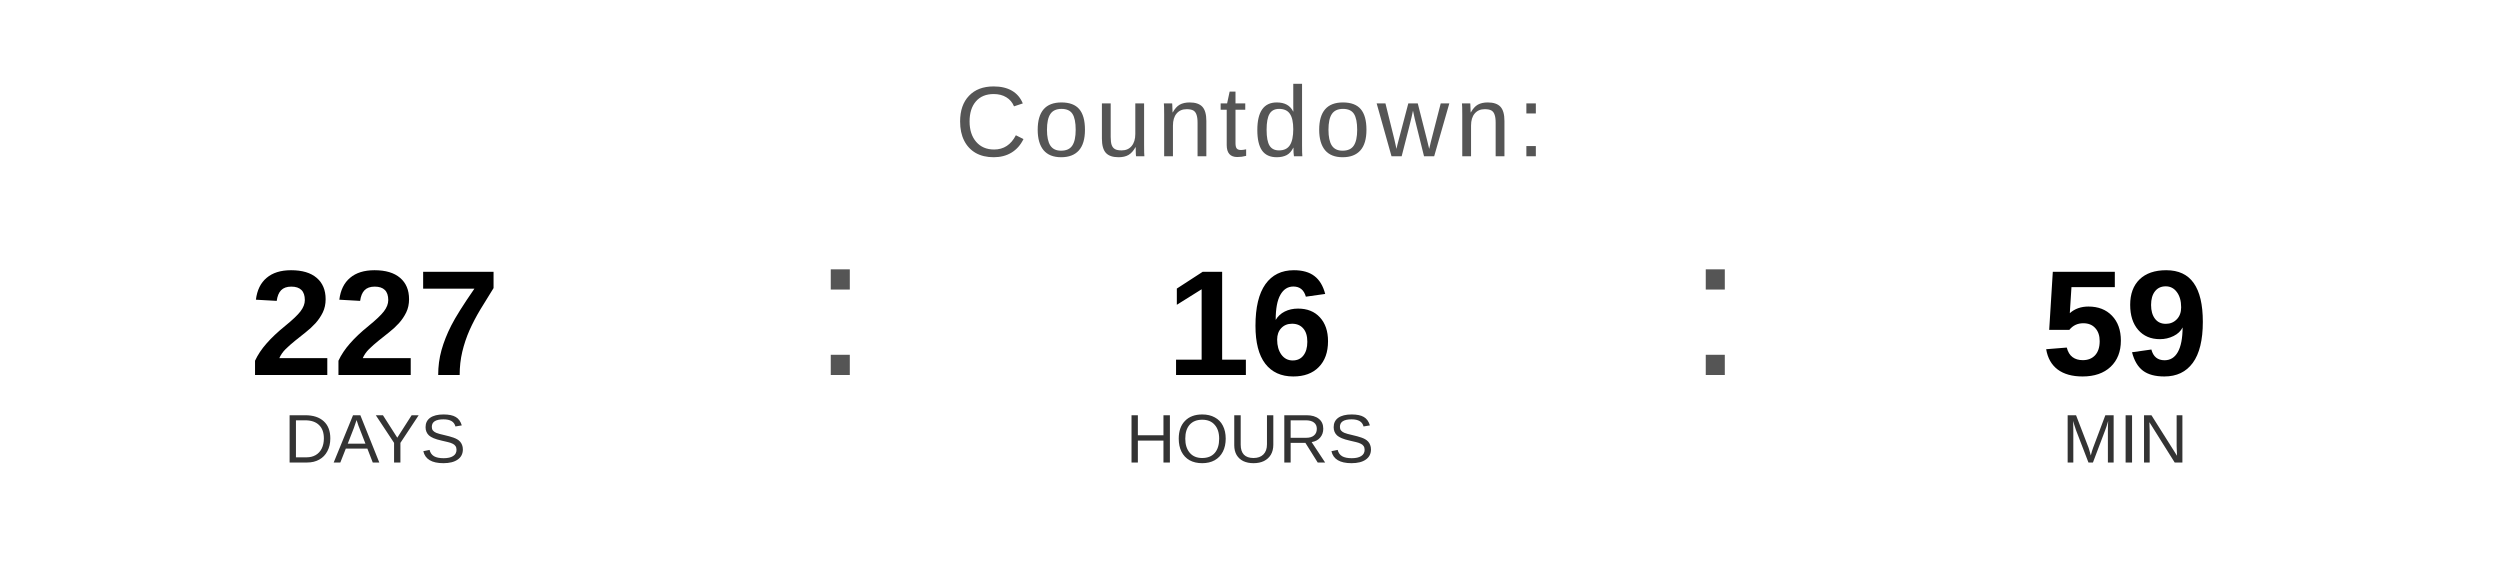
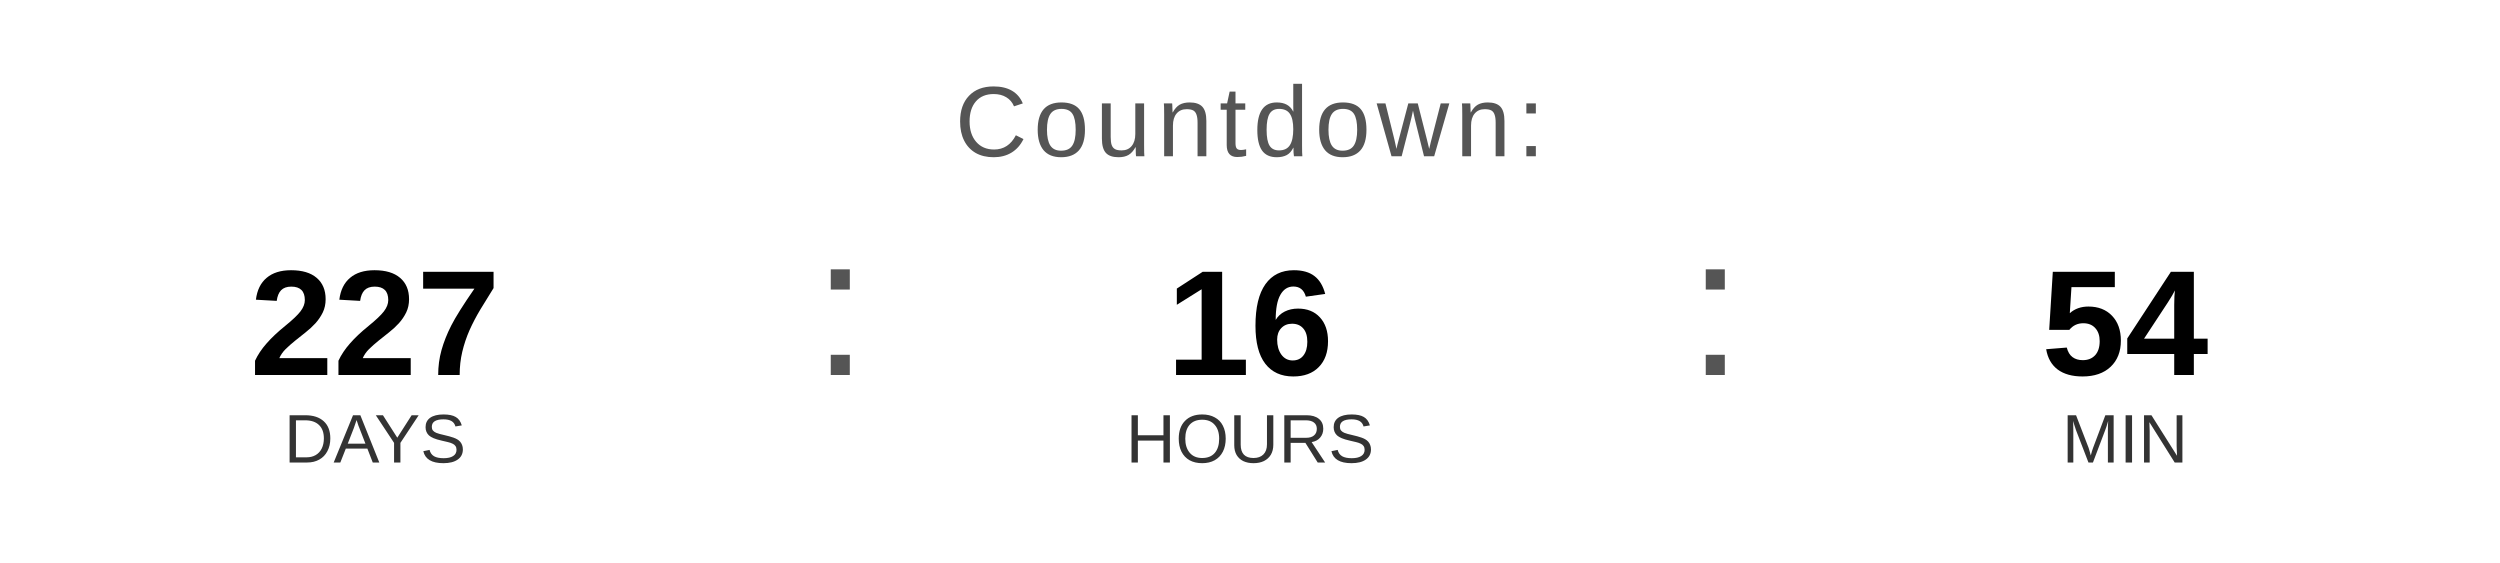
<svg xmlns="http://www.w3.org/2000/svg" width="400" height="90" viewBox="0 0 400 90">
  <text x="200" y="25" font-family="Arial, Helvetica, sans-serif" font-size="16" fill="#555555" text-anchor="middle" letter-spacing="1">
    Countdown:
  </text>
  <text x="60" y="60" font-family="Arial, Helvetica, sans-serif" font-size="24" font-weight="bold" fill="#000000" text-anchor="middle">227</text>
  <text x="60" y="74" font-family="Arial, Helvetica, sans-serif" font-size="11" fill="#333333" text-anchor="middle">DAYS</text>
  <text x="130" y="60" font-family="Arial, sans-serif" font-size="32" fill="#555555">:</text>
  <text x="200" y="60" font-family="Arial, Helvetica, sans-serif" font-size="24" font-weight="bold" fill="#000000" text-anchor="middle">16</text>
  <text x="200" y="74" font-family="Arial, Helvetica, sans-serif" font-size="11" fill="#333333" text-anchor="middle">HOURS</text>
  <text x="270" y="60" font-family="Arial, sans-serif" font-size="32" fill="#555555">:</text>
-   <text x="340" y="60" font-family="Arial, Helvetica, sans-serif" font-size="24" font-weight="bold" fill="#000000" text-anchor="middle">59</text>
+   <text x="340" y="60" font-family="Arial, Helvetica, sans-serif" font-size="24" font-weight="bold" fill="#000000" text-anchor="middle">54</text>
  <text x="340" y="74" font-family="Arial, Helvetica, sans-serif" font-size="11" fill="#333333" text-anchor="middle">MIN</text>
</svg>
